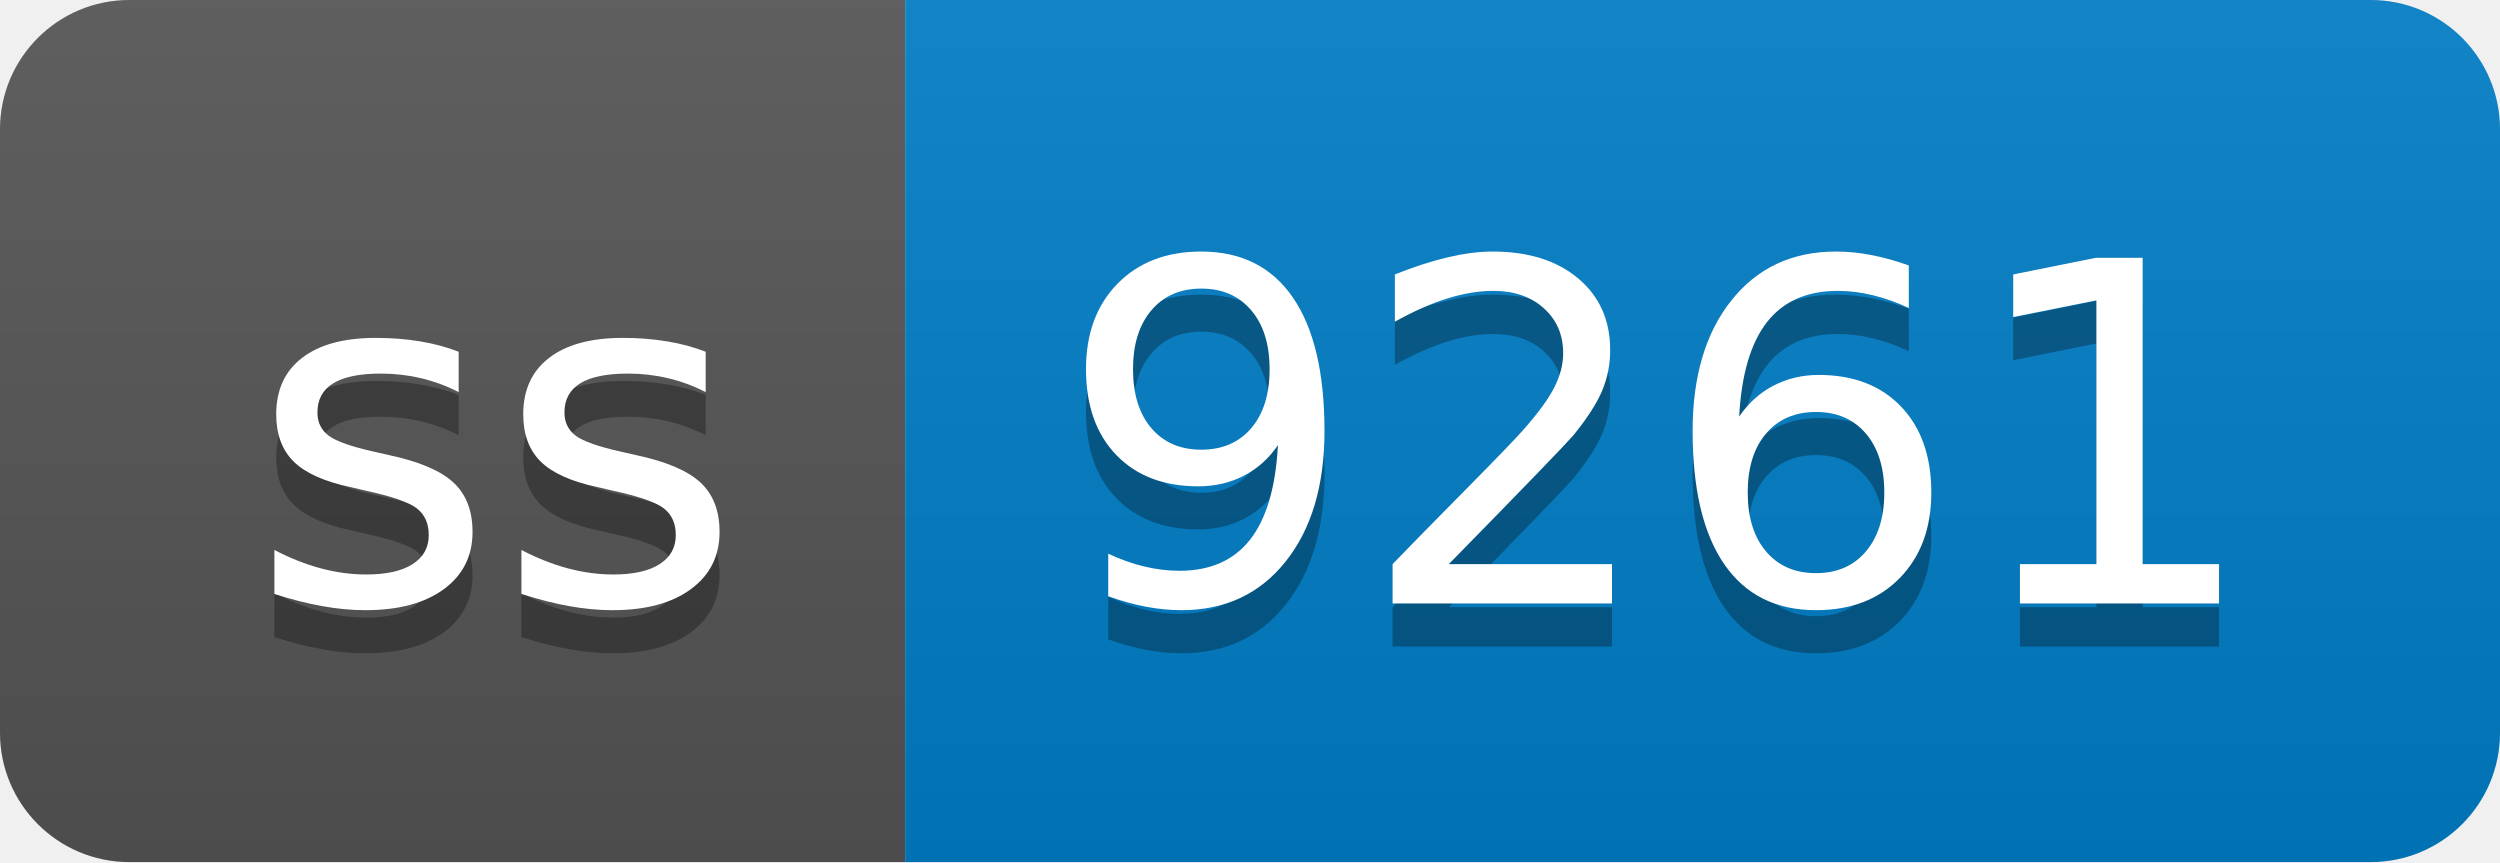
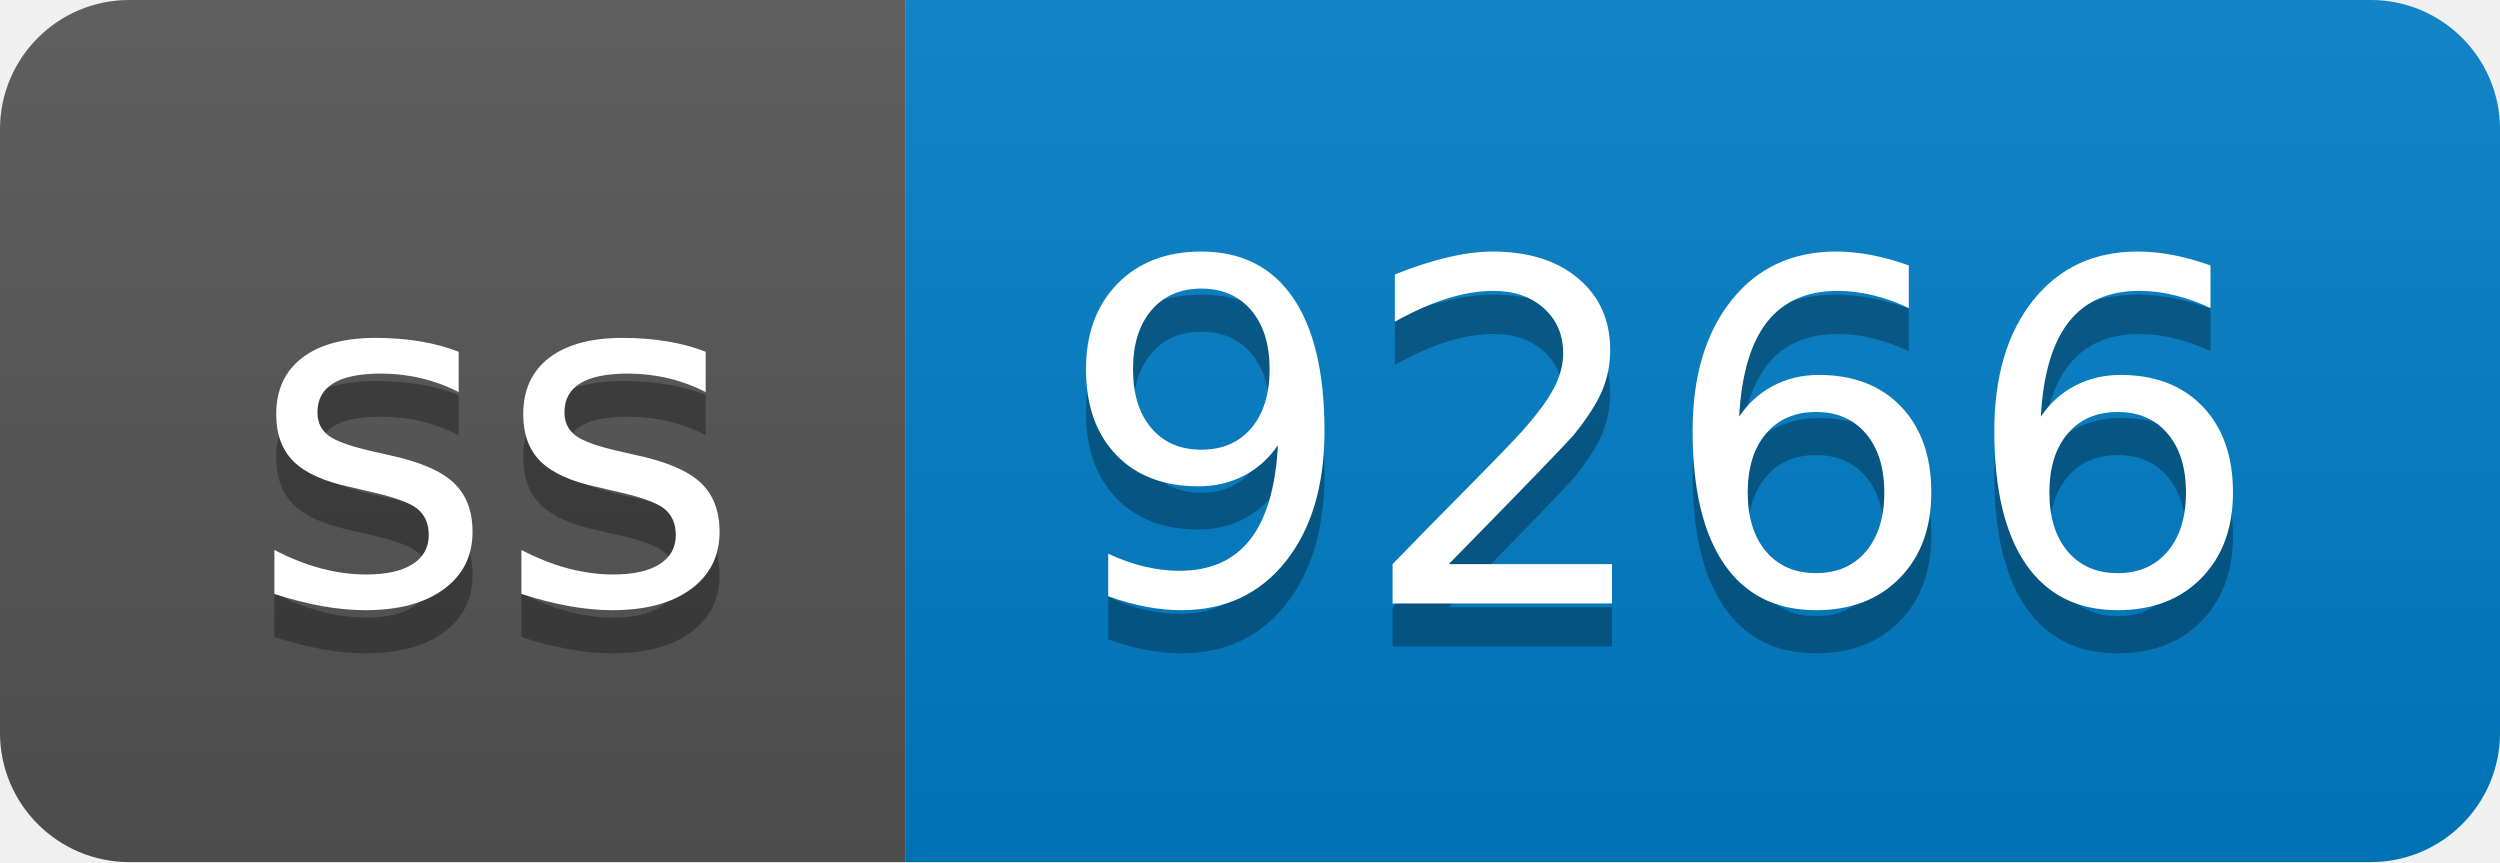
- <svg xmlns="http://www.w3.org/2000/svg" width="58" height="20" role="img" aria-label="ss: 9261">
+ <svg xmlns="http://www.w3.org/2000/svg" width="58" height="20" role="img" aria-label="ss: 9266">
  <linearGradient id="s" x2="0" y2="100%">
    <stop offset="0" stop-color="#bbb" stop-opacity=".1" />
    <stop offset="1" stop-opacity=".1" />
  </linearGradient>
  <clipPath id="r">
    <rect width="58" height="20" rx="3" fill="#fff" />
  </clipPath>
  <g clip-path="url(#r)">
    <rect width="21" height="20" fill="#555" />
    <rect x="21" width="37" height="20" fill="#007ec6" />
    <rect width="58" height="20" fill="url(#s)" />
  </g>
  <g fill="#fff" text-anchor="middle" font-family="Verdana,Geneva,DejaVu Sans,sans-serif" text-rendering="geometricPrecision" font-size="110">
    <text aria-hidden="true" x="115" y="150" fill="#010101" fill-opacity=".3" transform="scale(.1)" textLength="110">ss</text>
    <text x="115" y="140" transform="scale(.1)" fill="#fff" textLength="110">ss</text>
-     <text aria-hidden="true" x="385" y="150" fill="#010101" fill-opacity=".3" transform="scale(.1)" textLength="270">9261</text>
-     <text x="385" y="140" transform="scale(.1)" fill="#fff" textLength="270">9261</text>
+     <text aria-hidden="true" x="385" y="150" fill="#010101" fill-opacity=".3" transform="scale(.1)" textLength="270">9266</text>
+     <text x="385" y="140" transform="scale(.1)" fill="#fff" textLength="270">9266</text>
  </g>
</svg>
